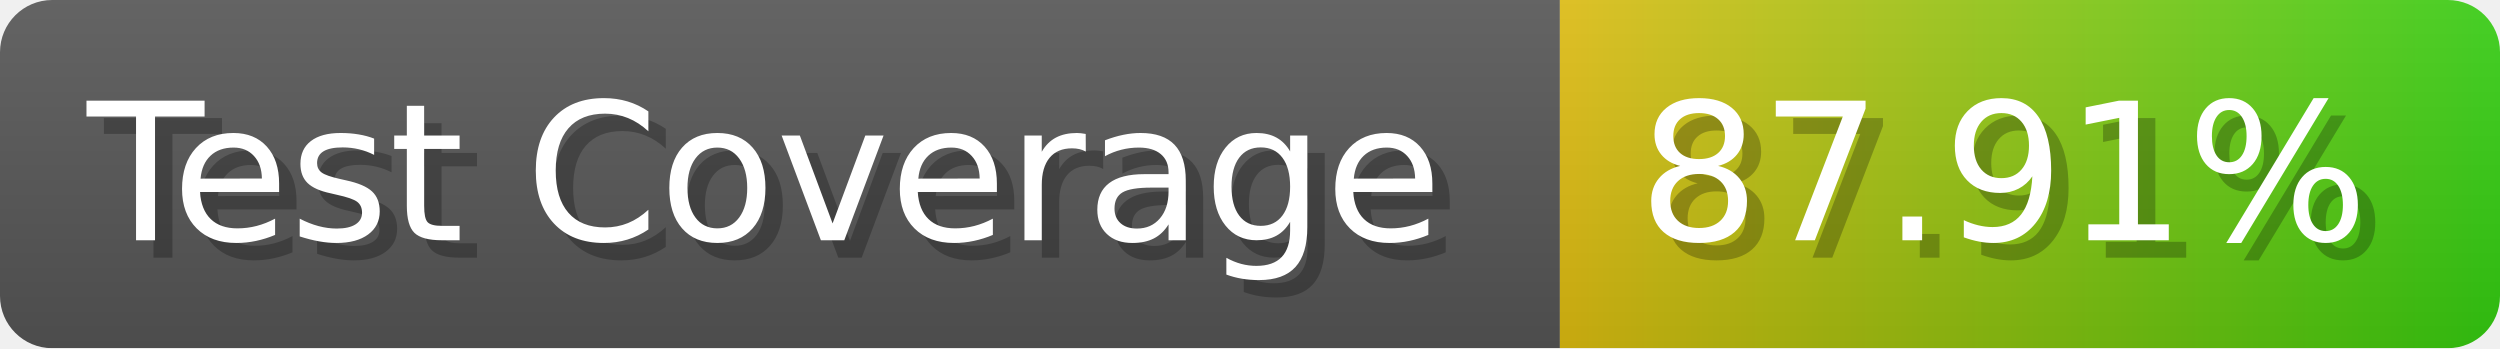
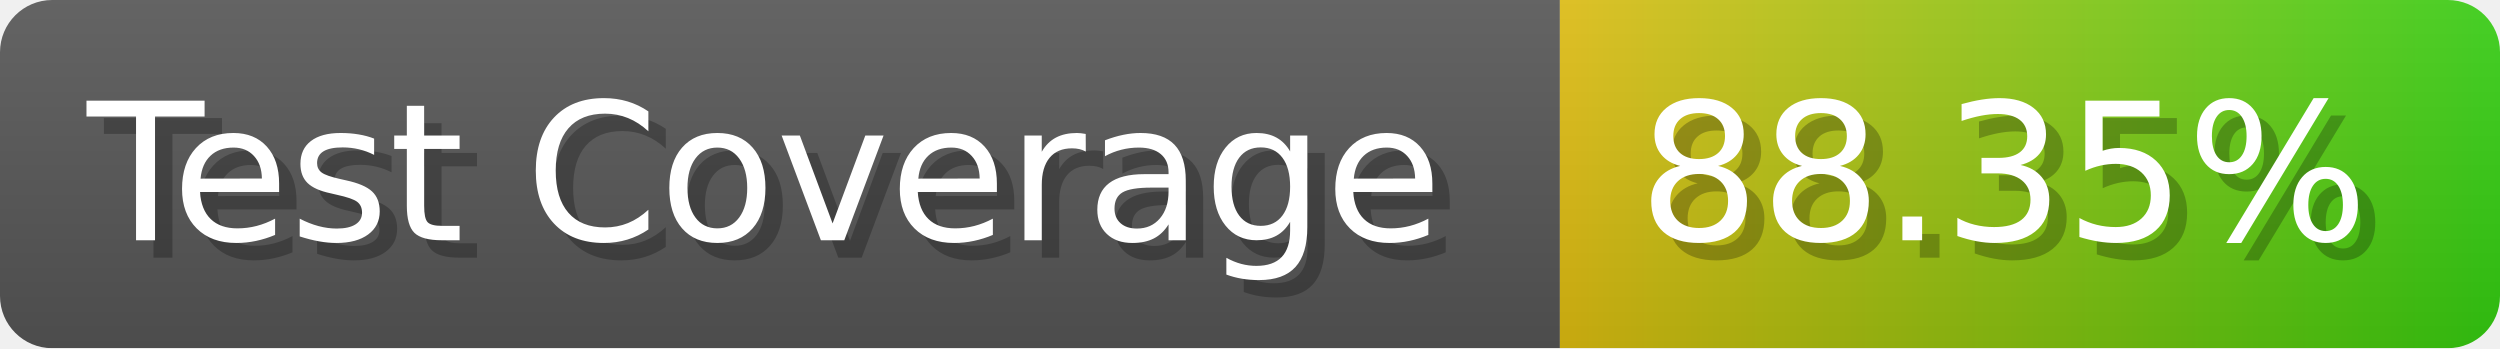
- <svg xmlns="http://www.w3.org/2000/svg" width="143.6" height="20" viewBox="0 0 1436 200" role="img" aria-label="Test Coverage: 87.91%">
+ <svg xmlns="http://www.w3.org/2000/svg" width="143.6" height="20" viewBox="0 0 1436 200" role="img" aria-label="Test Coverage: 88.35%">
  <linearGradient id="a" x2="0" y2="100%">
    <stop offset="0" stop-opacity=".1" stop-color="#EEE" />
    <stop offset="1" stop-opacity=".1" />
  </linearGradient>
  <mask id="m">
    <rect width="1436" height="200" rx="30" fill="#FFF" />
  </mask>
  <g mask="url(#m)">
    <rect width="896" height="200" fill="#555" />
    <rect width="540" height="200" fill="url(#x)" x="896" />
    <rect width="1436" height="200" fill="url(#a)" />
  </g>
  <g aria-hidden="true" fill="#fff" text-anchor="start" font-family="Verdana,DejaVu Sans,sans-serif" font-size="110">
    <text x="60" y="148" textLength="796" fill="#000" opacity="0.25">Test Coverage</text>
    <text x="50" y="138" textLength="796">Test Coverage</text>
-     <text x="951" y="148" textLength="440" fill="#000" opacity="0.25">87.91%</text>
-     <text x="941" y="138" textLength="440">87.91%</text>
+     <text x="951" y="148" textLength="440" fill="#000" opacity="0.25">88.35%</text>
+     <text x="941" y="138" textLength="440">88.35%</text>
  </g>
  <linearGradient id="x" x1="0%" y1="0%" x2="100%" y2="0%">
    <stop offset="0%" style="stop-color:#DB1" />
    <stop offset="100%" style="stop-color:#3C1" />
  </linearGradient>
</svg>
